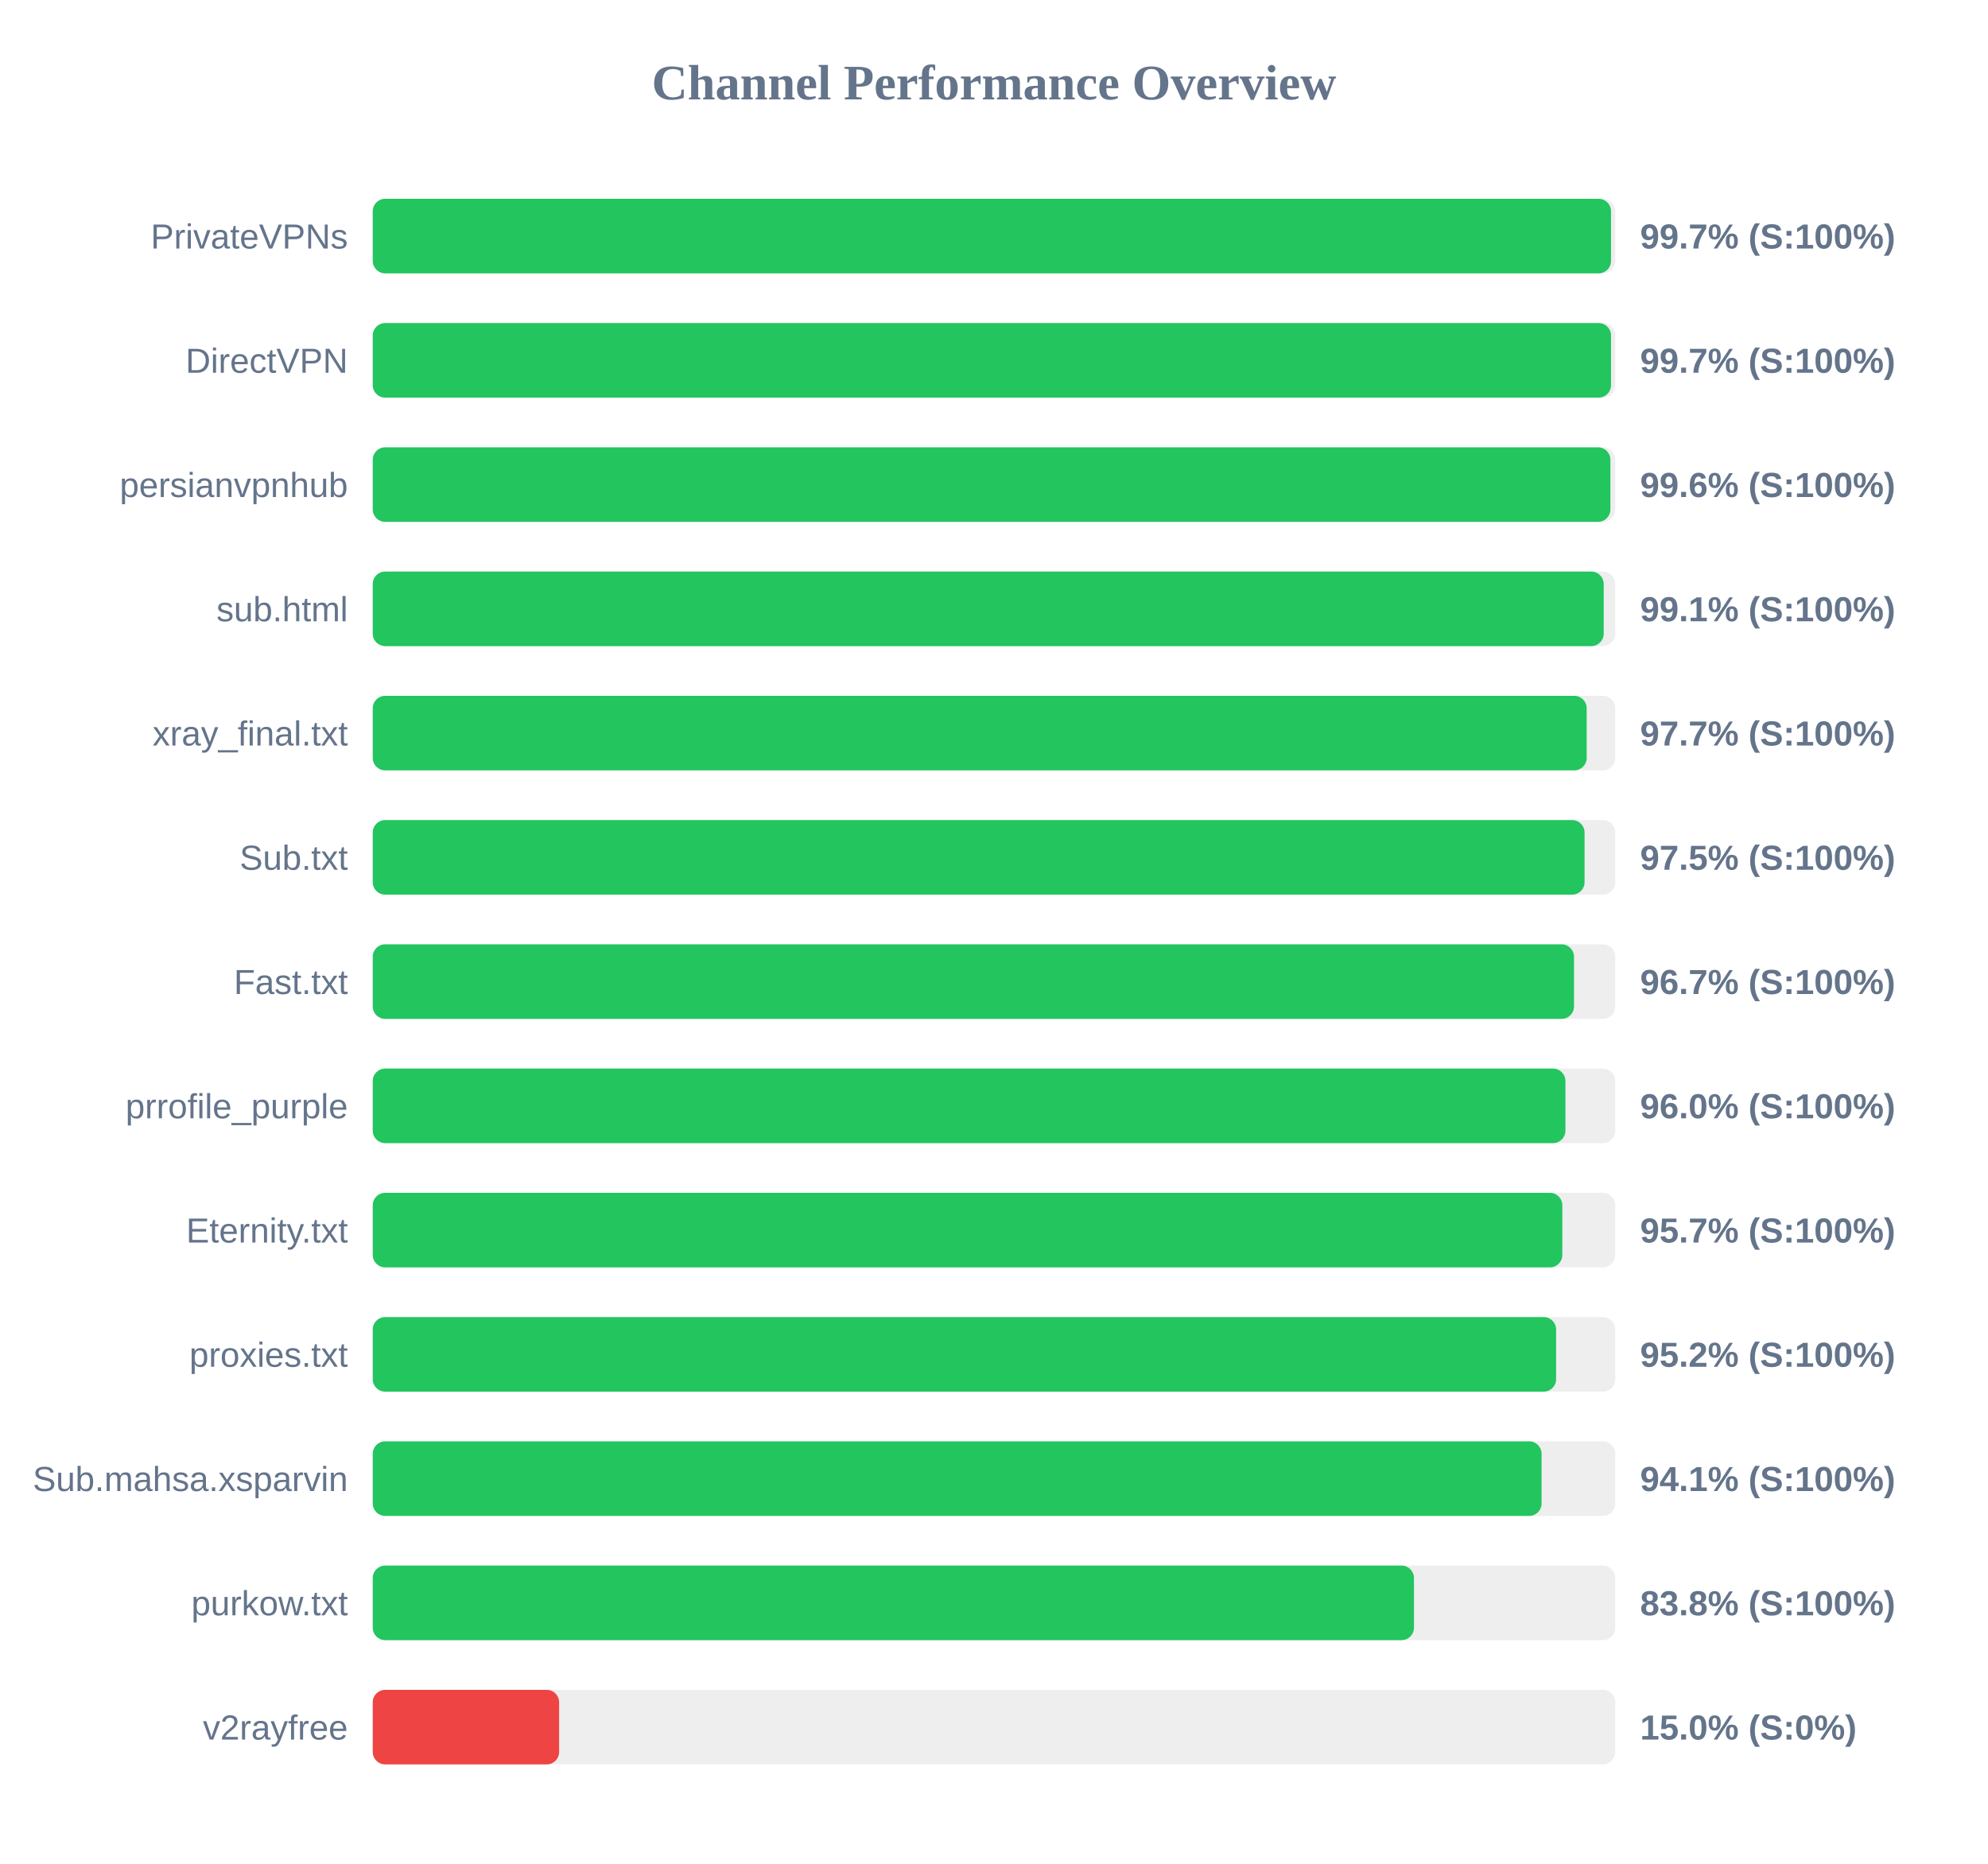
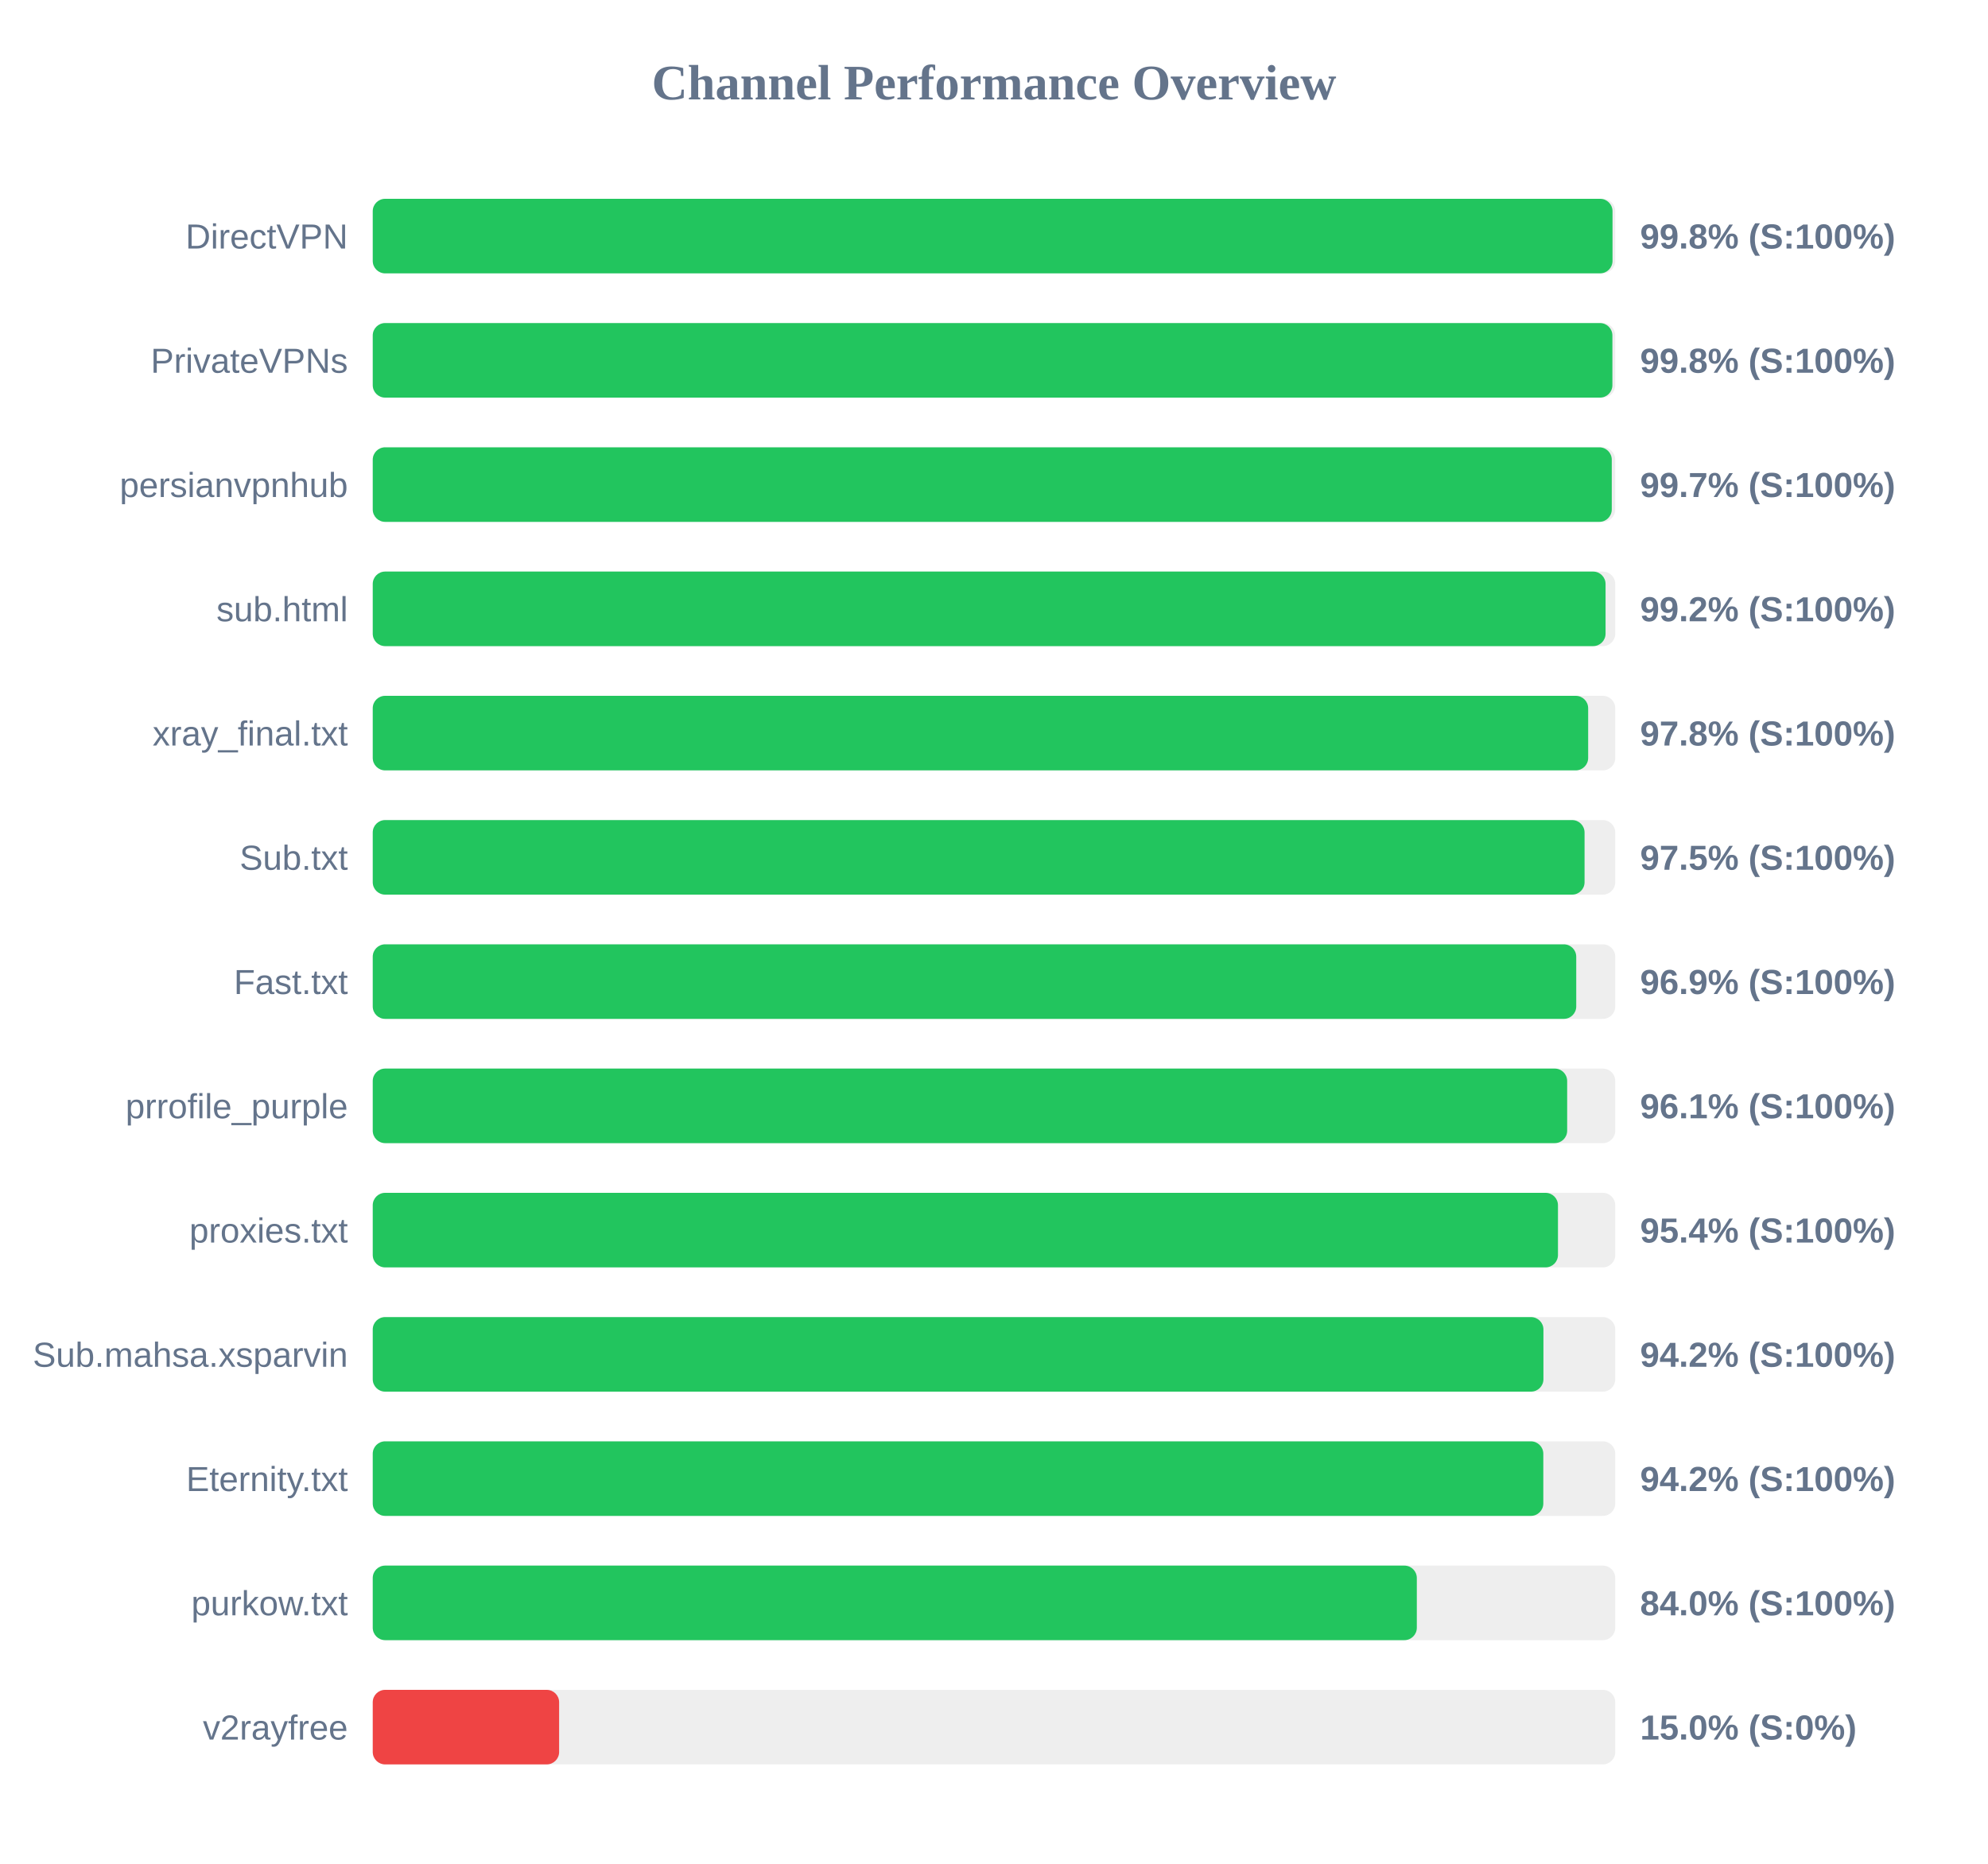
<svg xmlns="http://www.w3.org/2000/svg" width="800" height="750" version="1.1">
  <style>
        .row { font: 14px Arial; fill: #64748b; }
        .score { font: bold 14px Arial; fill: #64748b; }
    </style>
  <text x="400" y="40" text-anchor="middle" font-size="20px" font-weight="bold" fill="#64748b">Channel Performance Overview</text>
  <rect x="150" y="80" width="500" height="30" fill="#eee" rx="5" />
-   <rect x="150" y="80" width="498.3" height="30" fill="#22c55e" rx="5" />
-   <text x="140" y="100" text-anchor="end" class="row">PrivateVPNs</text>
-   <text x="660" y="100" text-anchor="start" class="score">99.7% (S:100%)</text>
+   <rect x="150" y="80" width="498.9" height="30" fill="#22c55e" rx="5" />
+   <text x="140" y="100" text-anchor="end" class="row">DirectVPN</text>
+   <text x="660" y="100" text-anchor="start" class="score">99.8% (S:100%)</text>
  <rect x="150" y="130" width="500" height="30" fill="#eee" rx="5" />
-   <rect x="150" y="130" width="498.3" height="30" fill="#22c55e" rx="5" />
-   <text x="140" y="150" text-anchor="end" class="row">DirectVPN</text>
-   <text x="660" y="150" text-anchor="start" class="score">99.7% (S:100%)</text>
+   <rect x="150" y="130" width="498.85" height="30" fill="#22c55e" rx="5" />
+   <text x="140" y="150" text-anchor="end" class="row">PrivateVPNs</text>
+   <text x="660" y="150" text-anchor="start" class="score">99.8% (S:100%)</text>
  <rect x="150" y="180" width="500" height="30" fill="#eee" rx="5" />
-   <rect x="150" y="180" width="498.05" height="30" fill="#22c55e" rx="5" />
+   <rect x="150" y="180" width="498.6" height="30" fill="#22c55e" rx="5" />
  <text x="140" y="200" text-anchor="end" class="row">persianvpnhub</text>
-   <text x="660" y="200" text-anchor="start" class="score">99.6% (S:100%)</text>
+   <text x="660" y="200" text-anchor="start" class="score">99.7% (S:100%)</text>
  <rect x="150" y="230" width="500" height="30" fill="#eee" rx="5" />
-   <rect x="150" y="230" width="495.35" height="30" fill="#22c55e" rx="5" />
+   <rect x="150" y="230" width="496.1" height="30" fill="#22c55e" rx="5" />
  <text x="140" y="250" text-anchor="end" class="row">sub.html</text>
-   <text x="660" y="250" text-anchor="start" class="score">99.1% (S:100%)</text>
+   <text x="660" y="250" text-anchor="start" class="score">99.2% (S:100%)</text>
  <rect x="150" y="280" width="500" height="30" fill="#eee" rx="5" />
-   <rect x="150" y="280" width="488.5" height="30" fill="#22c55e" rx="5" />
+   <rect x="150" y="280" width="489.1" height="30" fill="#22c55e" rx="5" />
  <text x="140" y="300" text-anchor="end" class="row">xray_final.txt</text>
-   <text x="660" y="300" text-anchor="start" class="score">97.7% (S:100%)</text>
+   <text x="660" y="300" text-anchor="start" class="score">97.8% (S:100%)</text>
  <rect x="150" y="330" width="500" height="30" fill="#eee" rx="5" />
  <rect x="150" y="330" width="487.65" height="30" fill="#22c55e" rx="5" />
  <text x="140" y="350" text-anchor="end" class="row">Sub.txt</text>
  <text x="660" y="350" text-anchor="start" class="score">97.5% (S:100%)</text>
  <rect x="150" y="380" width="500" height="30" fill="#eee" rx="5" />
-   <rect x="150" y="380" width="483.4" height="30" fill="#22c55e" rx="5" />
+   <rect x="150" y="380" width="484.3" height="30" fill="#22c55e" rx="5" />
  <text x="140" y="400" text-anchor="end" class="row">Fast.txt</text>
-   <text x="660" y="400" text-anchor="start" class="score">96.7% (S:100%)</text>
+   <text x="660" y="400" text-anchor="start" class="score">96.9% (S:100%)</text>
  <rect x="150" y="430" width="500" height="30" fill="#eee" rx="5" />
-   <rect x="150" y="430" width="479.95" height="30" fill="#22c55e" rx="5" />
+   <rect x="150" y="430" width="480.65" height="30" fill="#22c55e" rx="5" />
  <text x="140" y="450" text-anchor="end" class="row">prrofile_purple</text>
-   <text x="660" y="450" text-anchor="start" class="score">96.0% (S:100%)</text>
+   <text x="660" y="450" text-anchor="start" class="score">96.1% (S:100%)</text>
  <rect x="150" y="480" width="500" height="30" fill="#eee" rx="5" />
-   <rect x="150" y="480" width="478.7" height="30" fill="#22c55e" rx="5" />
-   <text x="140" y="500" text-anchor="end" class="row">Eternity.txt</text>
-   <text x="660" y="500" text-anchor="start" class="score">95.7% (S:100%)</text>
+   <rect x="150" y="480" width="476.95" height="30" fill="#22c55e" rx="5" />
+   <text x="140" y="500" text-anchor="end" class="row">proxies.txt</text>
+   <text x="660" y="500" text-anchor="start" class="score">95.4% (S:100%)</text>
  <rect x="150" y="530" width="500" height="30" fill="#eee" rx="5" />
-   <rect x="150" y="530" width="476.2" height="30" fill="#22c55e" rx="5" />
-   <text x="140" y="550" text-anchor="end" class="row">proxies.txt</text>
-   <text x="660" y="550" text-anchor="start" class="score">95.2% (S:100%)</text>
+   <rect x="150" y="530" width="471.1" height="30" fill="#22c55e" rx="5" />
+   <text x="140" y="550" text-anchor="end" class="row">Sub.mahsa.xsparvin</text>
+   <text x="660" y="550" text-anchor="start" class="score">94.2% (S:100%)</text>
  <rect x="150" y="580" width="500" height="30" fill="#eee" rx="5" />
-   <rect x="150" y="580" width="470.35" height="30" fill="#22c55e" rx="5" />
-   <text x="140" y="600" text-anchor="end" class="row">Sub.mahsa.xsparvin</text>
-   <text x="660" y="600" text-anchor="start" class="score">94.1% (S:100%)</text>
+   <rect x="150" y="580" width="471.05" height="30" fill="#22c55e" rx="5" />
+   <text x="140" y="600" text-anchor="end" class="row">Eternity.txt</text>
+   <text x="660" y="600" text-anchor="start" class="score">94.2% (S:100%)</text>
  <rect x="150" y="630" width="500" height="30" fill="#eee" rx="5" />
-   <rect x="150" y="630" width="419.0" height="30" fill="#22c55e" rx="5" />
+   <rect x="150" y="630" width="420.15" height="30" fill="#22c55e" rx="5" />
  <text x="140" y="650" text-anchor="end" class="row">purkow.txt</text>
-   <text x="660" y="650" text-anchor="start" class="score">83.8% (S:100%)</text>
+   <text x="660" y="650" text-anchor="start" class="score">84.0% (S:100%)</text>
  <rect x="150" y="680" width="500" height="30" fill="#eee" rx="5" />
  <rect x="150" y="680" width="75.0" height="30" fill="#ef4444" rx="5" />
  <text x="140" y="700" text-anchor="end" class="row">v2rayfree</text>
  <text x="660" y="700" text-anchor="start" class="score">15.0% (S:0%)</text>
</svg>
